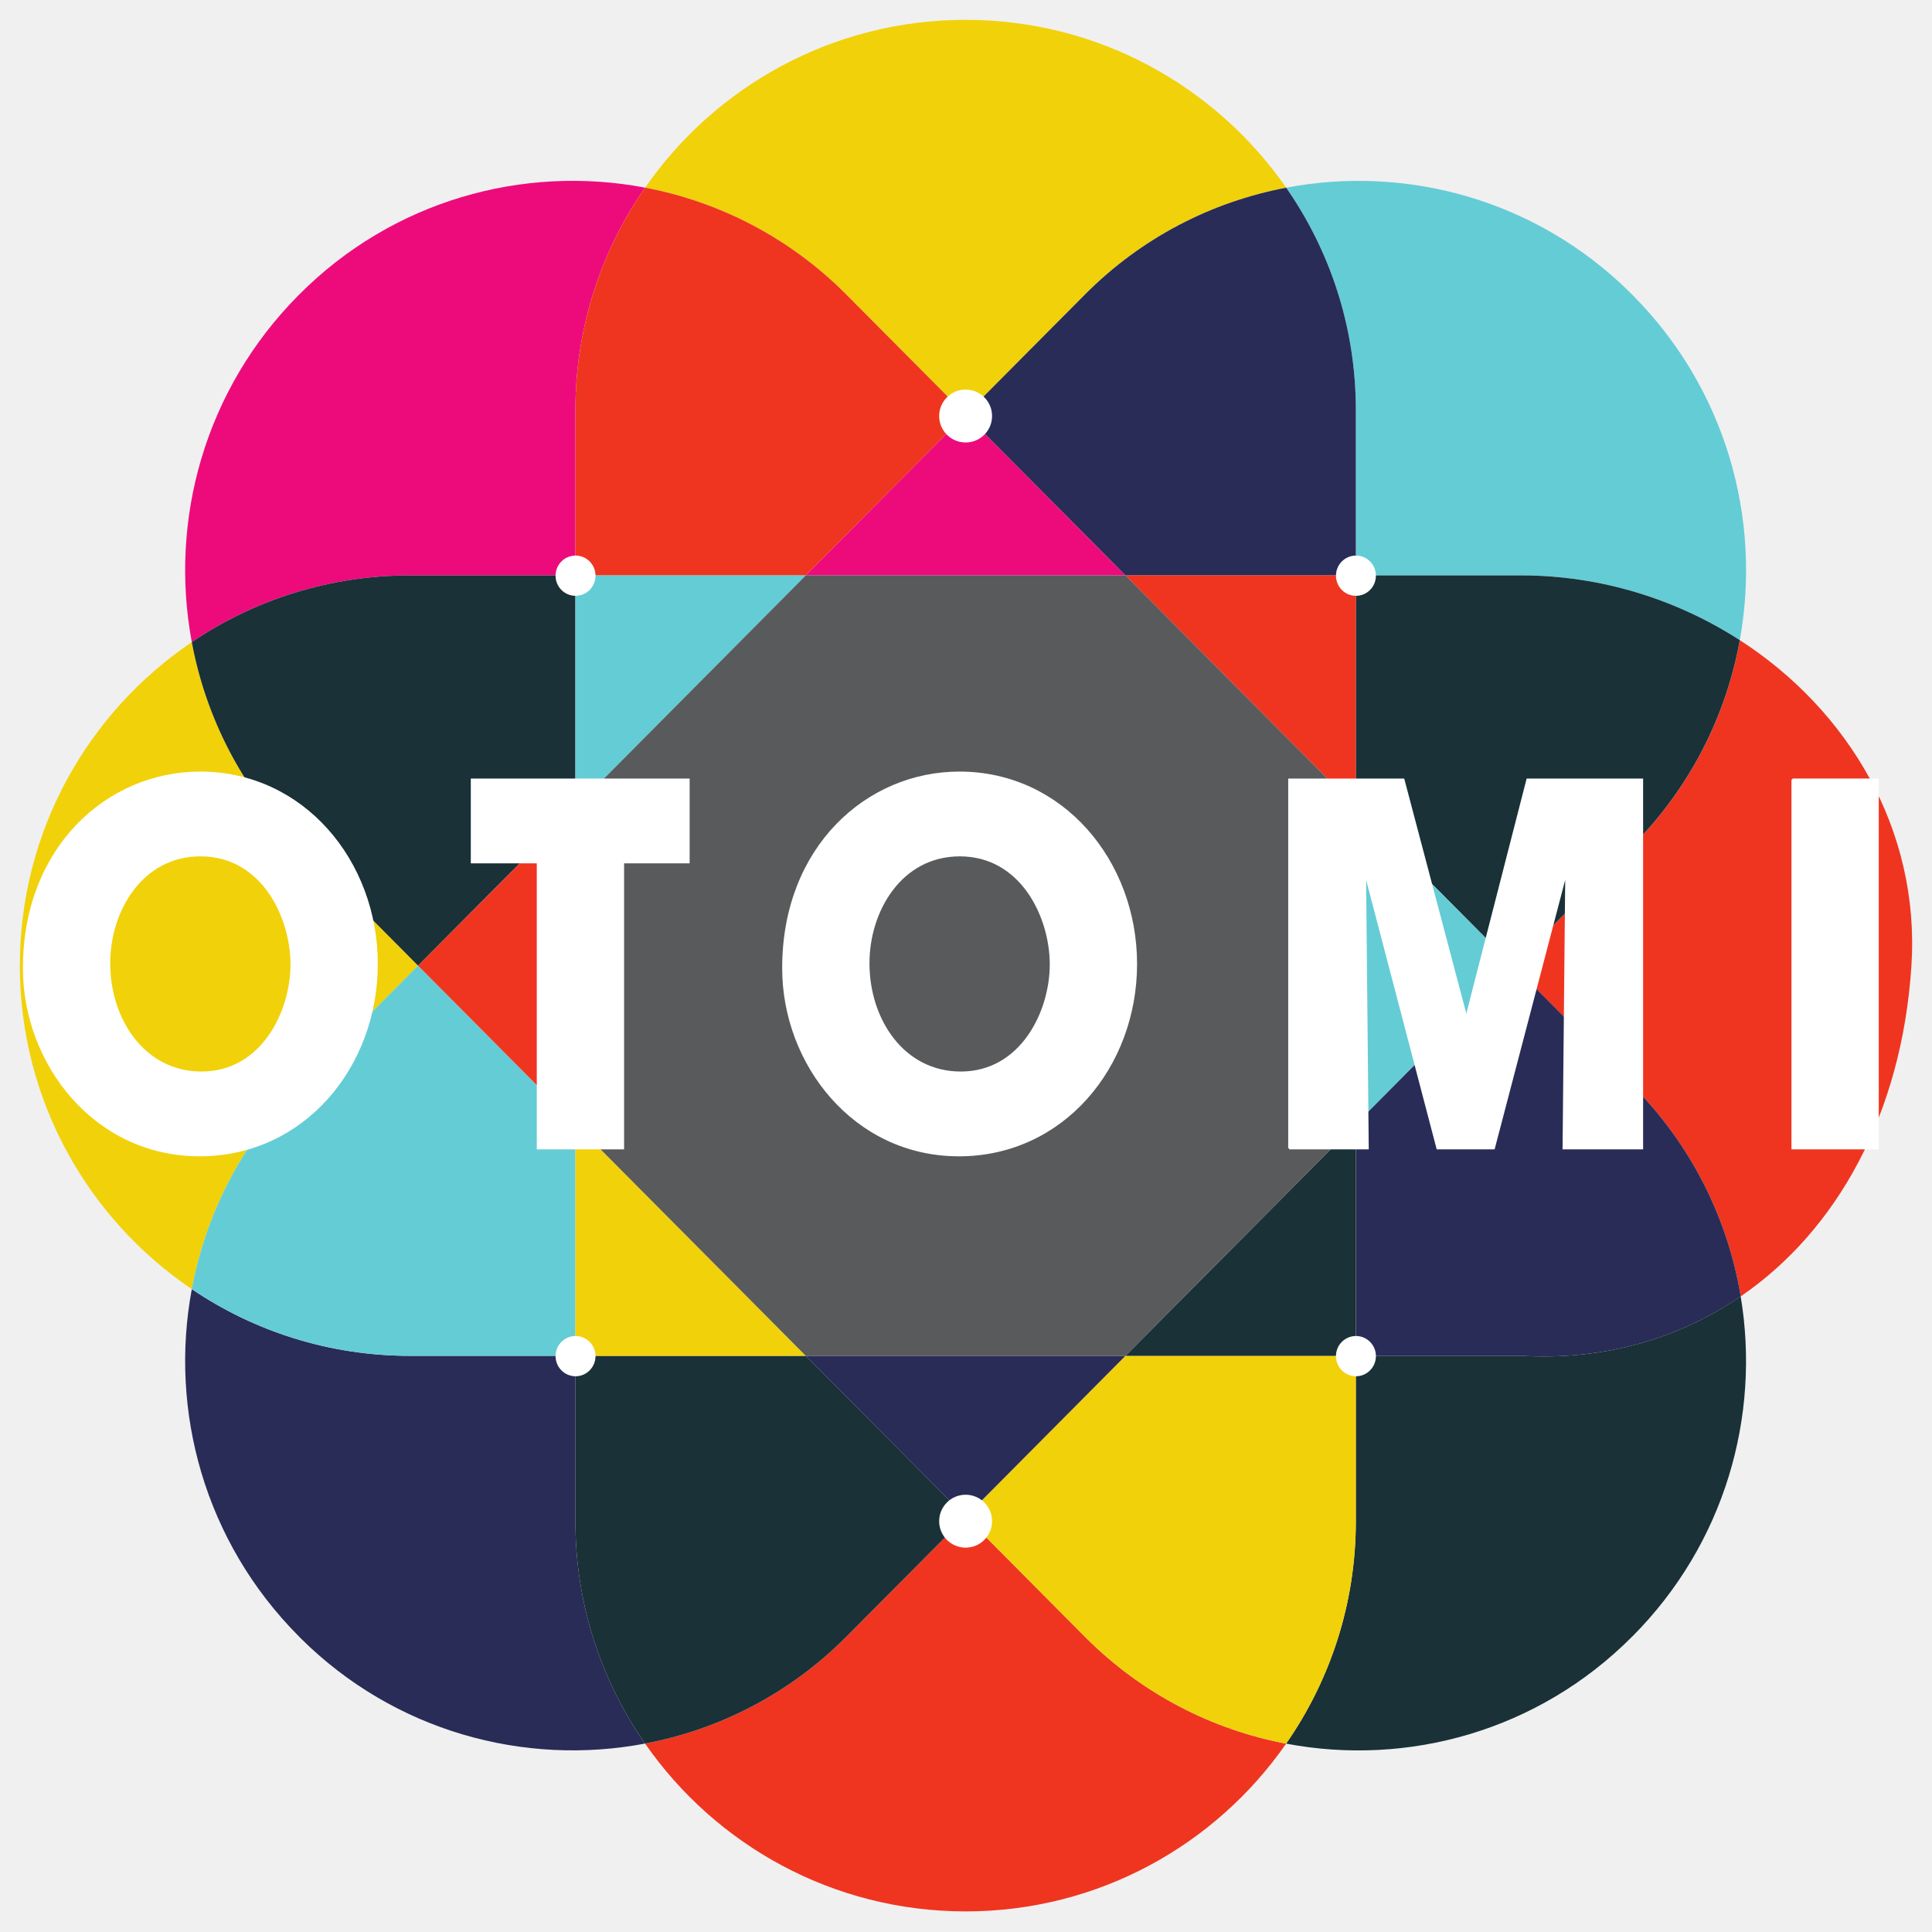
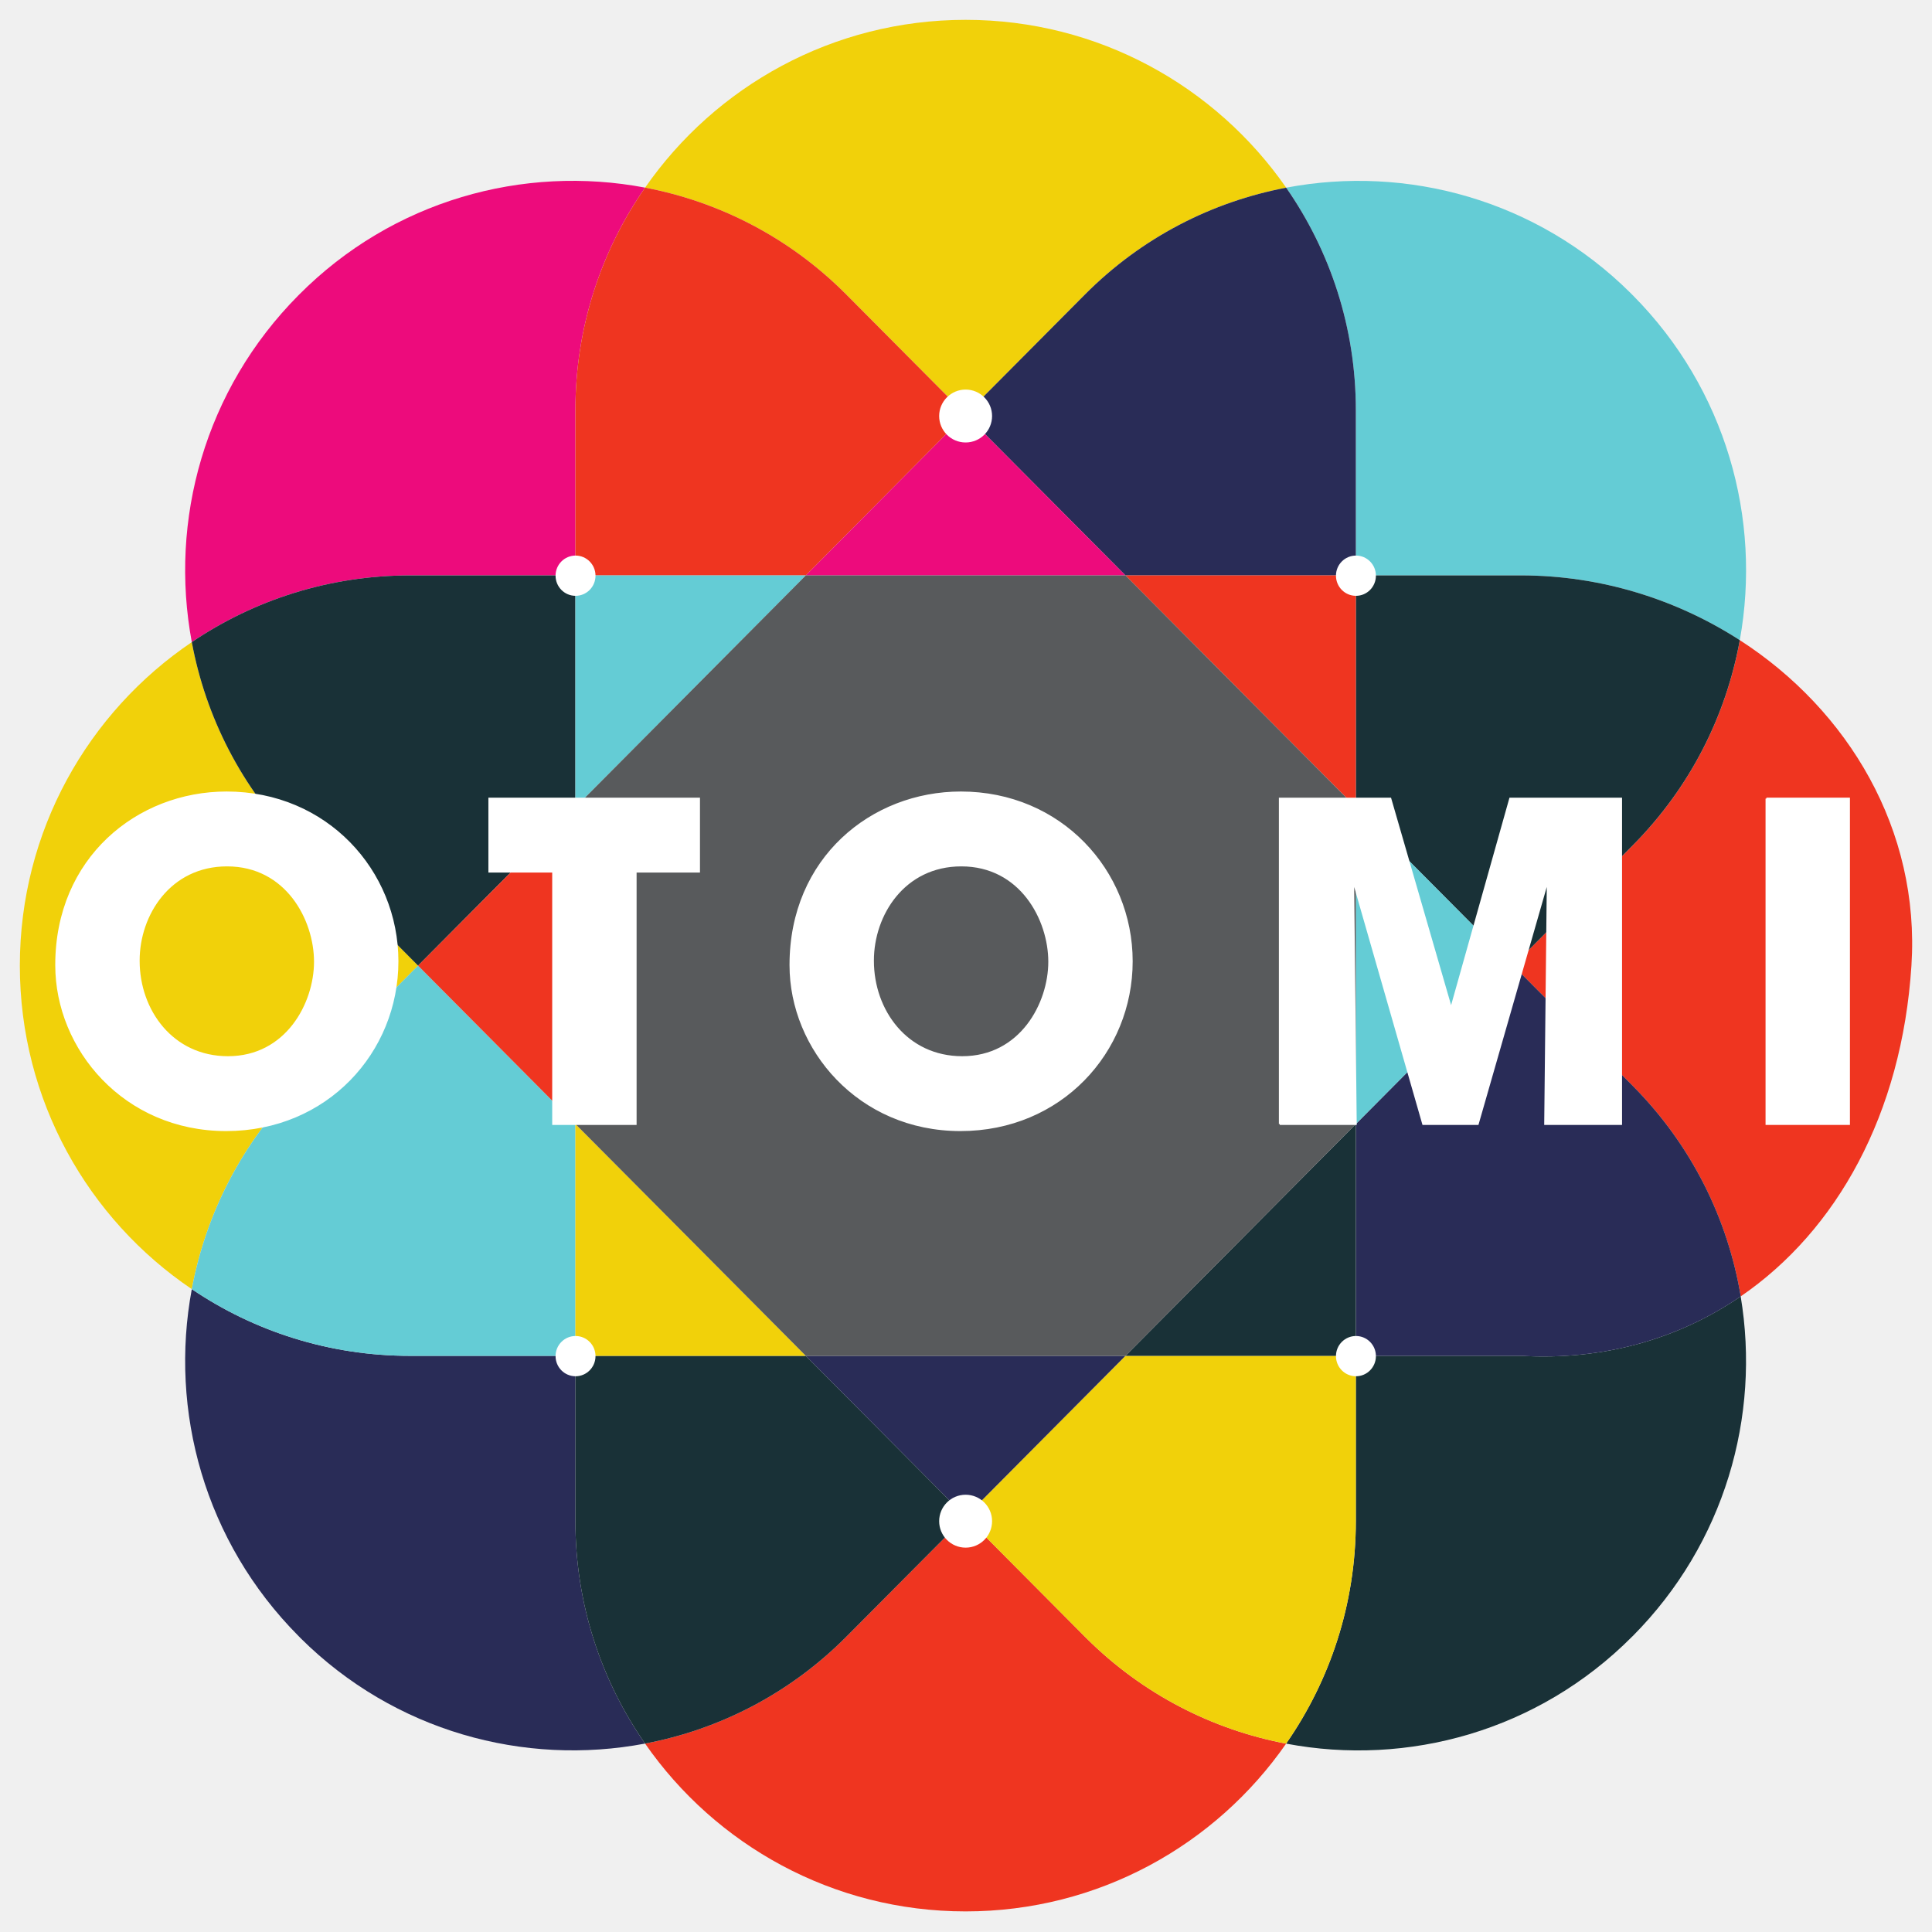
<svg xmlns="http://www.w3.org/2000/svg" id="svg808" xml:space="preserve" viewBox="0 0 194.739 194.663" version="1.1" height="194.663" width="194.739">
-   <defs id="defs812" />
+   <defs id="defs812">
+     <rect x="-270.824" y="-75.904" width="123.268" height="46.149" id="rect64" />
+   </defs>
  <g id="g806" transform="matrix(1.3333,0,0,-1.3333,2.000133,192.6632)">
    <g id="g804" transform="scale(0.1)">
      <g id="g776">
        <path id="path726" fill="#ef3520" d="M 805.04,207.81 715.001,298.399 624.962,207.81 C 581.88,164.411 528.521,137.462 472.662,126.88 525.943,50.232 614.572,0 715.002,0 c 100.39,0 189.06,50.199 242.3,126.84 -55.231,10.461 -108.08,37.031 -150.97,79.68 -0.668,0.628 -0.668,0.628 -1.289,1.289" />
        <path id="path728" fill="#f1d10a" d="m 624.96,1222.2 90.039,-90.59 90.039,90.59 c 43.082,43.4 96.441,70.35 152.3,80.93 -53.281,76.65 -141.91,126.88 -242.34,126.88 -100.39,0 -189.06,-50.2 -242.3,-126.84 55.231,-10.5 108.08,-37.03 150.97,-79.68 0.668,-0.63 0.668,-0.63 1.289,-1.29" />
        <path id="path730" fill="#ed0b7c" d="m 420,1010 v 125 c 0,62.54 19.488,120.47 52.699,168.16 -92,17.46 -190.71,-9.57 -261.65,-80.97 l -0.352,-0.35 c -71.008,-71.45 -97.89,-170.16 -80.699,-262.27 47.07,31.84 103.87,50.43 165,50.43 h 125" />
        <path id="path732" fill="#193137" d="M 1135,420 H 1010 V 295 c 0,-62.5 -19.488,-120.43 -52.699,-168.16 91.999,-17.461 190.71,9.57 261.65,80.969 l 0.39,0.351 c 69.57,70.039 96.71,166.25 81.6,256.8 -47.03,-32.262 -103.95,-48.551 -165.94,-44.961" />
        <path id="path734" fill="#f1d10a" d="M 1010,420 H 835.82 L 715,298.4 805.039,207.811 c 0.621,-0.661 0.621,-0.661 1.289,-1.289 42.891,-42.649 95.742,-69.219 150.97,-79.68 33.211,47.73 52.699,105.66 52.699,168.16 v 125" />
        <path id="path736" fill="#ef3520" d="m 420,1010 h 174.18 l 120.82,121.6 -90.039,90.59 c -0.621,0.66 -0.621,0.66 -1.289,1.29 -42.891,42.65 -95.742,69.18 -150.97,79.68 -33.211,-47.69 -52.699,-105.62 -52.699,-168.16 v -125" />
        <path id="path738" fill="#64ccd5" d="m 1010,1010 h 125 c 60.08,0 117.38,-18.051 165.27,-48.949 16.61,91.679 -10.35,189.73 -80.93,260.79 l -0.39,0.35 c -0.67,0.66 -0.67,0.66 -1.29,1.33 -70.94,70.46 -168.99,96.95 -260.32,79.6 33.172,-47.69 52.66,-105.62 52.66,-168.12 v -125" />
        <path id="path740" fill="#292c57" d="M 420,420 H 295 c -61.129,0 -117.93,18.59 -165,50.43 -17.191,-92.11 9.691,-190.82 80.699,-262.27 l 0.352,-0.351 c 0.668,-0.661 0.668,-0.661 1.289,-1.329 70.941,-70.46 168.99,-96.91 260.32,-79.601 C 439.488,174.57 420,232.499 420,294.999 v 125" />
        <path id="path742" fill="#292c57" d="M 715,1131.6 835.82,1010 H 1010 v 125 c 0,62.5 -19.488,120.43 -52.66,168.12 -55.86,-10.58 -109.22,-37.53 -152.3,-80.93 l -90.039,-90.59" />
        <path id="path744" fill="#193137" d="M 715,298.4 594.18,420 H 420 V 295 c 0,-62.5 19.488,-120.43 52.66,-168.12 55.86,10.582 109.22,37.531 152.3,80.93 l 90.039,90.589" />
        <path id="path746" fill="#ed0b7c" d="M 715,1131.6 594.18,1010 h 241.64 z" />
        <path id="path748" fill="#292c57" d="M 715,298.4 835.82,420 H 594.18 Z" />
        <path id="path750" fill="#f1d10a" d="m 301.05,715 -90.391,90.941 c -43.32,43.629 -70.191,97.379 -80.66,153.63 -78.441,-53.011 -130,-142.77 -130,-244.57 0,-101.8 51.559,-191.56 130,-244.57 10.469,56.211 37.34,110 80.66,153.63 l 90.391,90.941" />
        <path id="path752" fill="#ef3520" d="m 1300.3,961.05 c -10.31,-56.75 -37.22,-111.09 -80.93,-155.11 l -90.39,-90.941 90.39,-90.941 c 44.72,-45.039 71.87,-100.9 81.6,-159.1 72.73,49.84 121.83,137.93 129.06,250.04 6.64,102.62 -47.77,193.2 -129.73,246.05" />
        <path id="path754" fill="#292c57" d="M 1129,715 1010.05,595.27 V 420 h 125 c 61.99,-3.59 118.91,12.699 165.94,44.961 -9.73,58.199 -36.88,114.06 -81.6,159.1 L 1129,715.002" />
        <path id="path756" fill="#193137" d="M 301.05,715 420,834.69 V 1010 H 295 c -61.129,0 -117.93,-18.59 -165,-50.43 10.469,-56.25 37.34,-110 80.66,-153.63 l 90.391,-90.941" />
        <path id="path758" fill="#64ccd5" d="M 420,1010 V 834.69 L 594.18,1010 Z" />
        <path id="path760" fill="#193137" d="M 1010,420 V 595.27 L 835.82,420 Z" />
        <path id="path762" fill="#64ccd5" d="M 420,420 V 595.27 L 301.05,715 210.659,624.059 c -43.32,-43.629 -70.191,-97.418 -80.66,-153.63 47.07,-31.84 103.87,-50.43 165,-50.43 h 125" />
        <path id="path764" fill="#193137" d="M 1010,1010 V 834.69 L 1128.95,715 l 90.39,90.941 c 43.71,44.02 70.62,98.36 80.93,155.11 C 1252.38,991.949 1195.08,1010 1135,1010 h -125" />
        <path id="path766" fill="#f1d10a" d="M 420,420 H 594.18 L 420,595.27 Z" />
        <path id="path768" fill="#ef3520" d="M 1010,1010 H 835.82 L 1010,834.69 Z" />
        <path id="path770" fill="#64ccd5" d="M 1010,595.27 1128.95,715 1010,834.691 Z" />
        <path id="path772" fill="#ef3520" d="M 301.05,715 420,595.27 v 239.42 z" />
        <path id="path774" fill="#585a5c" d="M 835.82,1010 H 594.18 L 420,834.69 V 595.27 L 594.18,420 H 835.82 L 1010,595.27 V 834.69 L 835.82,1010" />
      </g>
      <g id="g790" fill-rule="evenodd" fill="#ffffff">
        <path id="path778" d="m 420.12,435 c 8.32,0 15.078,-6.801 15.078,-15.199 0,-8.43 -6.758,-15.231 -15.078,-15.231 -8.359,0 -15.121,6.801 -15.121,15.231 0,8.398 6.762,15.199 15.121,15.199" />
        <path id="path780" d="m 420.12,1025 c 8.32,0 15.078,-6.8 15.078,-15.2 0,-8.43 -6.758,-15.23 -15.078,-15.23 -8.359,0 -15.121,6.8 -15.121,15.23 0,8.4 6.762,15.2 15.121,15.2" />
        <path id="path782" d="m 715,1150.5 c 11.051,0 20,-8.99 20,-20 0,-11.06 -8.949,-20 -20,-20 -11.051,0 -20,8.94 -20,20 0,11.01 8.949,20 20,20" />
        <path id="path784" d="m 715,315 c 11.051,0 20,-8.949 20,-20 0,-11.051 -8.949,-20 -20,-20 -11.051,0 -20,8.949 -20,20 0,11.051 8.949,20 20,20" />
        <path id="path786" d="m 1010.1,435 c 8.32,0 15.08,-6.801 15.08,-15.199 0,-8.43 -6.76,-15.231 -15.08,-15.231 -8.36,0 -15.12,6.801 -15.12,15.231 0,8.398 6.76,15.199 15.12,15.199" />
        <path id="path788" d="m 1010.1,1025 c 8.32,0 15.08,-6.8 15.08,-15.2 0,-8.43 -6.76,-15.23 -15.08,-15.23 -8.36,0 -15.12,6.8 -15.12,15.23 0,8.4 6.76,15.2 15.12,15.2" />
      </g>
      <g id="g802" stroke="#ffffff" fill="#ffffff" transform="matrix(1.4236,0,0,1.5694,-288.71,-403.32)">
-         <path id="path792" d="m 250.3,713.62 c 0,-27.117 18.48,-52.554 48.965,-52.554 32.16,0 47.761,29.277 47.761,52.078 0,23.047 -15.601,52.57 -48.242,52.57 -31.445,0 -48.484,-26.887 -48.484,-51.848 z m -45.367,-2.156 c 0,58.086 44.648,94.094 93.609,94.094 54.723,0 93.851,-42.727 93.851,-92.168 0,-49.446 -38.886,-92.168 -94.093,-92.168 -55.922,0 -93.367,44.402 -93.367,90.008 v 0.234" />
-         <path id="path794" d="m 477.82,762.35 h -35.039 v 39.843 h 115.21 V 762.35 H 523.187 V 624.57 h -45.368 v 137.78" />
-         <path id="path796" d="m 653.5,713.62 c 0,-27.117 18.48,-52.554 48.965,-52.554 32.164,0 47.769,29.277 47.769,52.078 0,23.047 -15.605,52.57 -48.246,52.57 -31.445,0 -48.488,-26.887 -48.488,-51.848 z m -45.363,-2.156 c 0,58.086 44.644,94.094 93.605,94.094 54.735,0 93.856,-42.727 93.856,-92.168 0,-49.446 -38.887,-92.168 -94.094,-92.168 -55.922,0 -93.367,44.402 -93.367,90.008 v 0.234" />
-         <path id="path798" d="m 876.86,624.57 v 177.62 h 60.735 l 33.355,-114.5 32.405,114.5 h 60.97 V 624.57 h -41.77 l 1.44,132.97 -38.404,-132.97 h -30 l -38.398,132.97 1.433,-132.97 H 876.86" />
-         <path id="path800" d="m 1144.1,802.2 h 45.36 V 624.58 H 1144.1 V 802.2" />
+         <g id="g60" transform="matrix(0.9718813,0,0,0.9352567,22.90918,42.59642)">
+           <g id="g973">
+             <path style="stroke-width:0.969" id="path792" d="m 250.075,718.811 c 0,-25.586 18.389,-49.586 48.723,-49.586 32.001,0 47.525,27.624 47.525,49.137 0,21.746 -15.524,49.602 -48.003,49.602 -31.289,0 -48.244,-25.369 -48.244,-48.92 z M 204.933,716.777 c 0,54.806 44.427,88.781 93.146,88.781 54.452,0 93.387,-40.314 93.387,-86.964 0,-46.654 -38.694,-86.964 -93.627,-86.964 -55.645,0 -92.905,41.895 -92.905,84.926 v 0.221" />
+             <path style="stroke-width:0.969" id="path794" d="m 476.469,764.79 h -34.866 v 37.593 h 114.64 V 764.79 H 521.612 v -130 h -45.143 v 130" />
+             <path style="stroke-width:0.969" id="path796" d="m 651.28,718.811 c 0,-25.586 18.389,-49.586 48.723,-49.586 32.005,0 47.533,27.624 47.533,49.137 0,21.746 -15.528,49.602 -48.007,49.602 -31.289,0 -48.248,-25.369 -48.248,-48.92 z m -45.138,-2.034 c 0,54.806 44.423,88.781 93.142,88.781 54.464,0 93.391,-40.314 93.391,-86.964 0,-46.654 -38.695,-86.964 -93.628,-86.964 -55.645,0 -92.905,41.895 -92.905,84.926 v 0.221" />
+             <path style="stroke-width:0.969" id="path798" d="m 873.535,634.79 v 167.59 h 60.434 l 33.19,-108.035 32.245,108.035 h 60.668 V 634.79 h -41.563 l 1.433,125.462 -38.214,-125.462 h -29.852 l -38.208,125.462 1.426,-125.462 h -41.559" />
+             <path style="stroke-width:0.969" id="path800" d="m 1139.452,802.39 h 45.136 V 634.799 h -45.136 v 167.59" />
+           </g>
+         </g>
      </g>
    </g>
  </g>
</svg>
